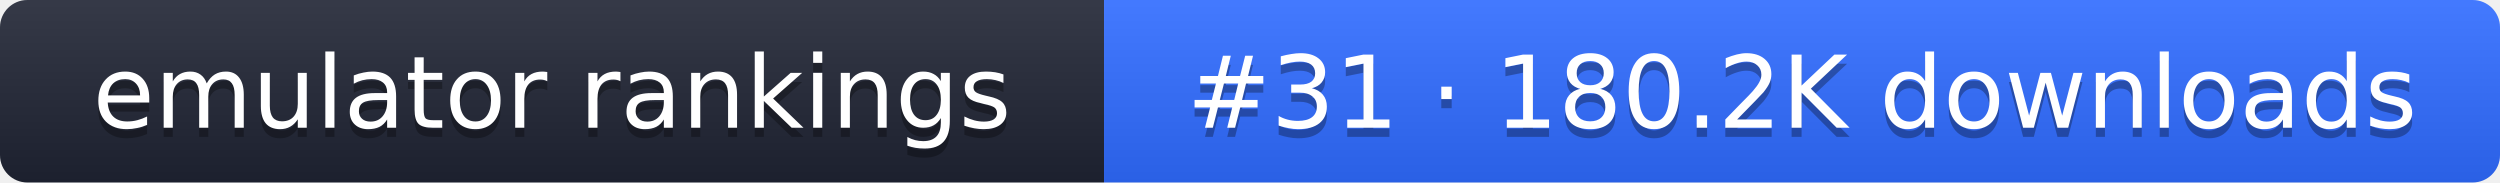
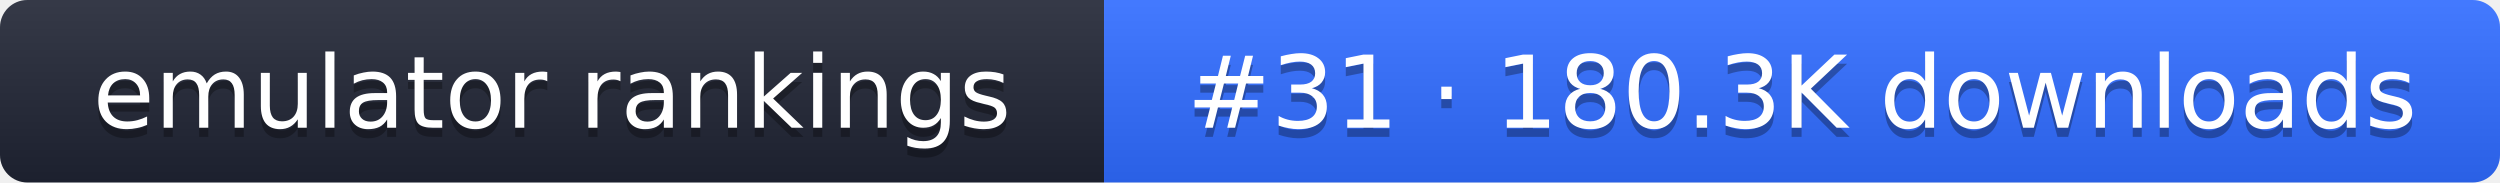
- <svg xmlns="http://www.w3.org/2000/svg" width="274" height="20" role="img" aria-label="emulator rankings: #31 · 180.2K downloads">
+ <svg xmlns="http://www.w3.org/2000/svg" width="274" height="20" role="img" aria-label="emulator rankings: #31 · 180.3K downloads">
  <linearGradient id="g" x2="0" y2="100%">
    <stop offset="0" stop-color="#fff" stop-opacity=".1" />
    <stop offset="1" stop-opacity=".1" />
  </linearGradient>
  <clipPath id="r">
    <rect width="274" height="20" rx="3" fill="#fff" />
  </clipPath>
  <g clip-path="url(#r)">
    <rect width="121" height="20" fill="#1f2433" />
    <rect x="121" width="153" height="20" fill="#2f6bff" />
    <rect width="274" height="20" fill="url(#g)" />
  </g>
  <g fill="#fff" text-anchor="middle" font-family="Verdana,DejaVu Sans,sans-serif" font-size="11">
    <text x="60.5" y="15" fill="#010101" fill-opacity=".3">emulator rankings</text>
    <text x="60.5" y="14">emulator rankings</text>
-     <text x="197.5" y="15" fill="#010101" fill-opacity=".3">#31 · 180.2K downloads</text>
-     <text x="197.5" y="14">#31 · 180.2K downloads</text>
+     <text x="197.5" y="15" fill="#010101" fill-opacity=".3">#31 · 180.3K downloads</text>
+     <text x="197.5" y="14">#31 · 180.3K downloads</text>
  </g>
</svg>
